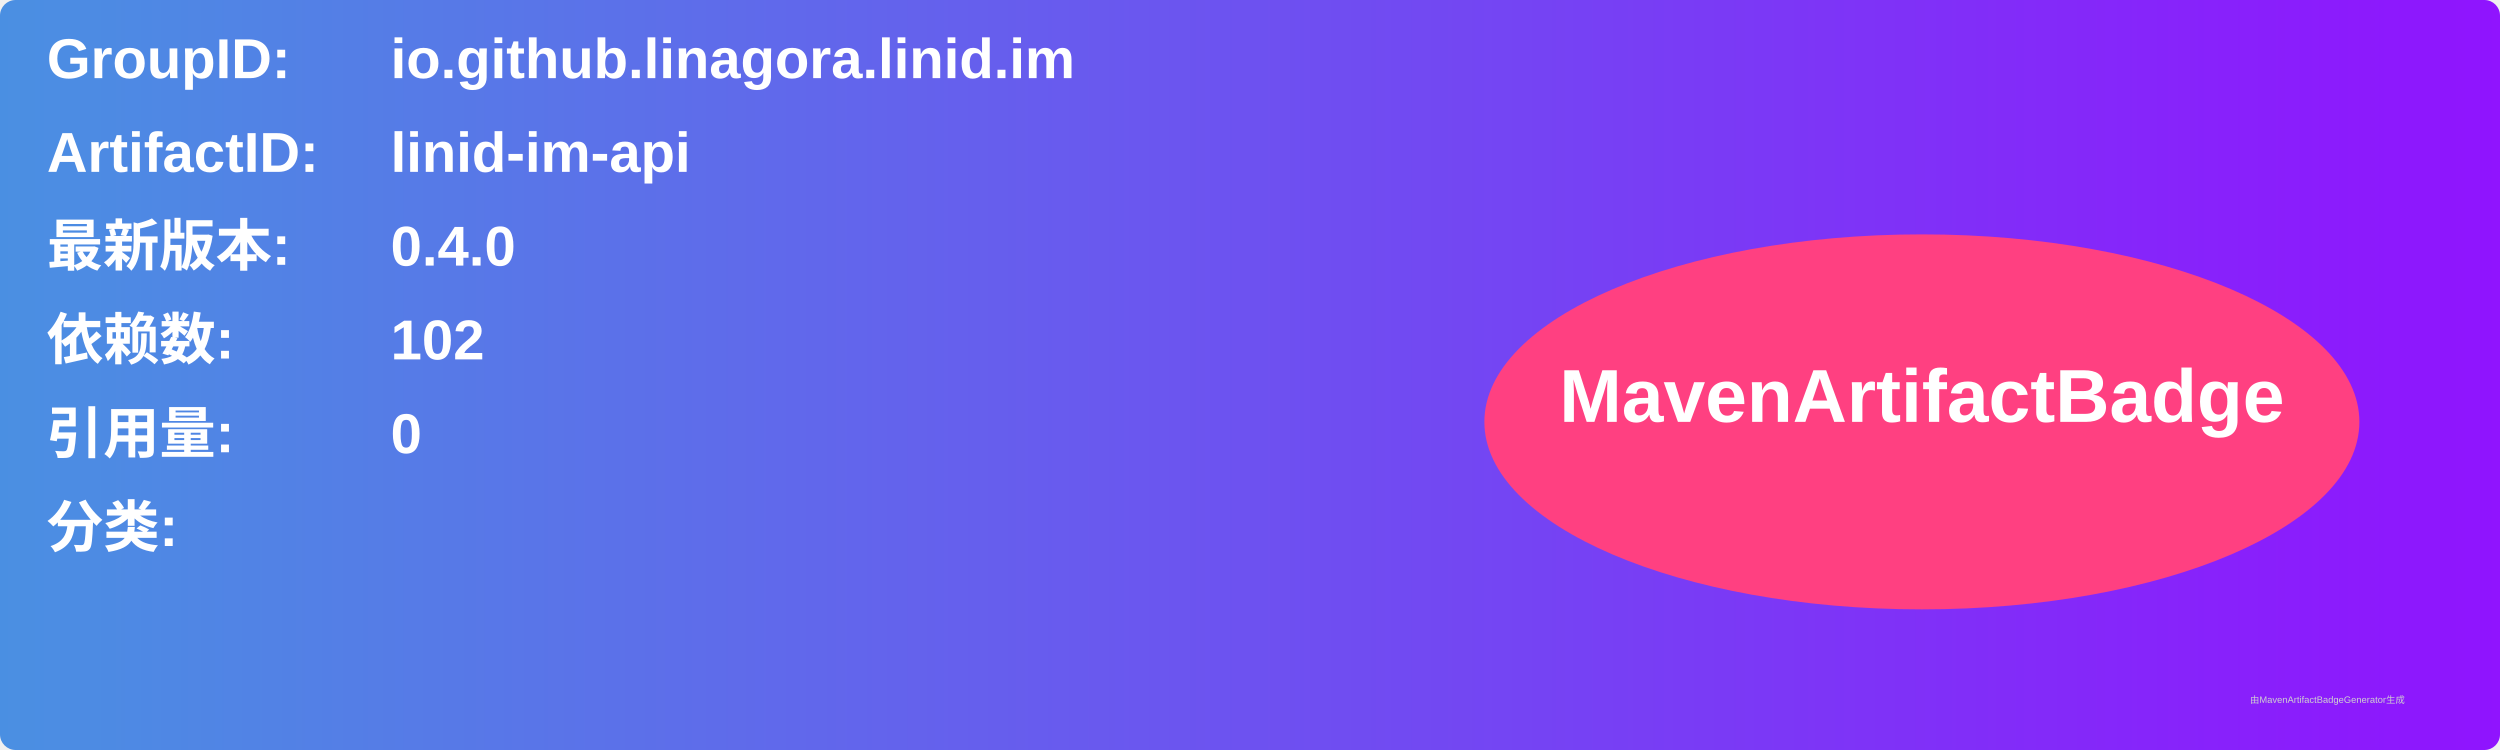
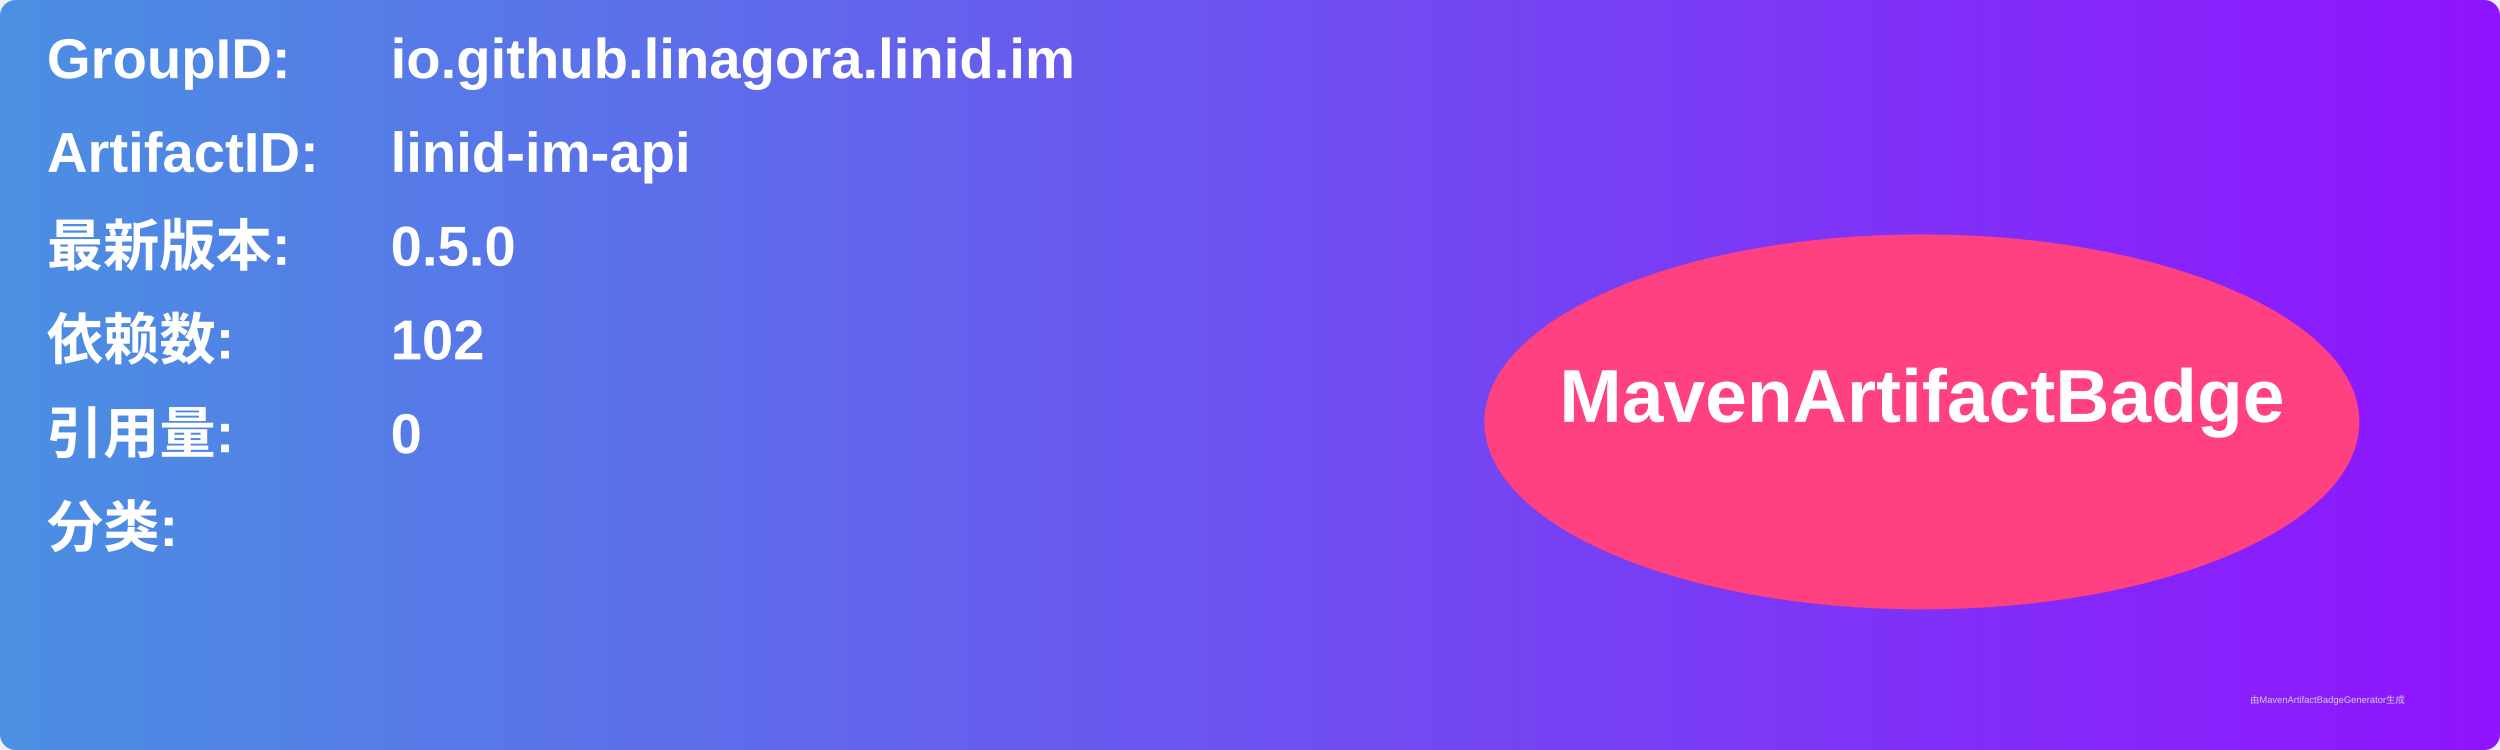
<svg xmlns="http://www.w3.org/2000/svg" width="800" height="240" viewBox="0 0 800 240">
  <linearGradient id="grad" x1="0%" y1="0%" x2="100%" y2="0%">
    <stop offset="0%" stop-color="#4a90e2" />
    <stop offset="100%" stop-color="#9013fe" />
  </linearGradient>
  <rect width="100%" height="100%" rx="5" ry="5" fill="url(#grad)" />
  <g transform="translate(15, 15)">
    <text x="0" y="10" font-family="Arial" font-size="18" fill="white" font-weight="bold" width="260">GroupID:</text>
    <text x="110" y="10" font-family="Arial" font-size="18" fill="white" font-weight="bold" width="460">io.github.linagora.linid.im</text>
    <text x="0" y="40" font-family="Arial" font-size="18" fill="white" font-weight="bold" width="260">ArtifactID:</text>
    <text x="110" y="40" font-family="Arial" font-size="18" fill="white" font-weight="bold" width="460">linid-im-api</text>
    <text x="0" y="70" font-family="Arial" font-size="18" fill="white" font-weight="bold">最新版本:</text>
    <text x="110" y="70" font-family="Arial" font-size="18" fill="white" font-weight="bold">
-       <tspan font-weight="bold">0.4.0</tspan>
+       <tspan font-weight="bold">0.5.0</tspan>
    </text>
    <text x="0" y="100" font-family="Arial" font-size="18" fill="white" font-weight="bold">依赖数: </text>
    <text x="110" y="100" font-family="Arial" font-size="18" fill="white">
      <tspan font-weight="bold">102</tspan>
    </text>
    <text x="0" y="130" font-family="Arial" font-size="18" fill="white" font-weight="bold">引用量: </text>
    <text x="110" y="130" font-family="Arial" font-size="18" fill="white">
      <tspan font-weight="bold">0</tspan>
    </text>
    <text x="0" y="160" font-family="Arial" font-size="18" fill="white" font-weight="bold">分类:</text>
    <text x="10" y="190" font-family="Arial" font-size="10" fill="white">
      <tspan font-weight="bold" />
    </text>
    <ellipse cx="600" cy="120" rx="140" ry="60" fill="#ff4081" />
    <text x="600" y="120" text-anchor="middle" font-family="Arial" font-size="24" fill="white" font-weight="bold">MavenArtifactBadge</text>
  </g>
  <text x="720" y="225" font-family="Arial" font-size="3" fill="#d0d0d0">由MavenArtifactBadgeGenerator生成</text>
</svg>
